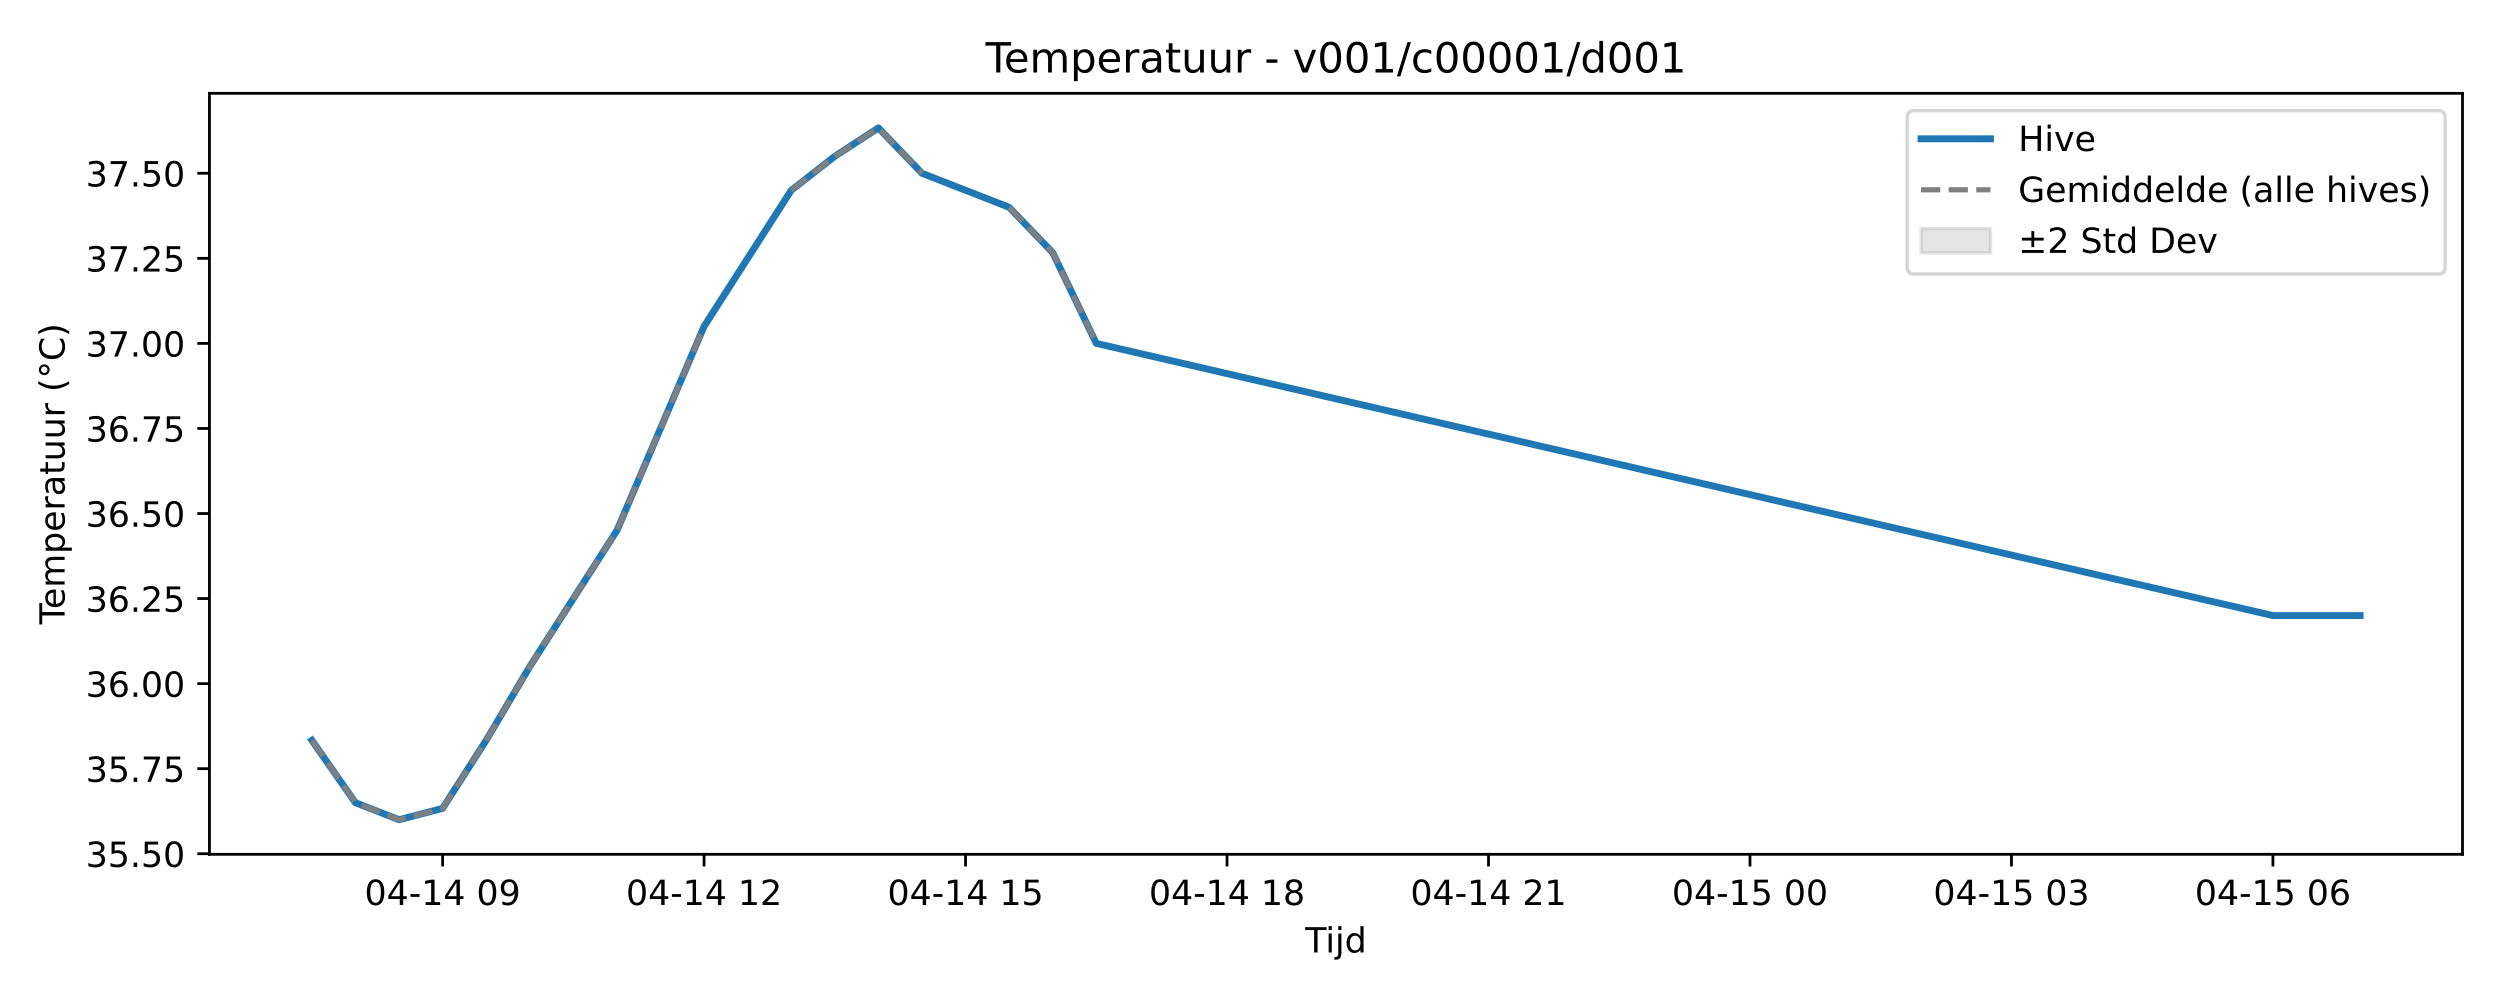
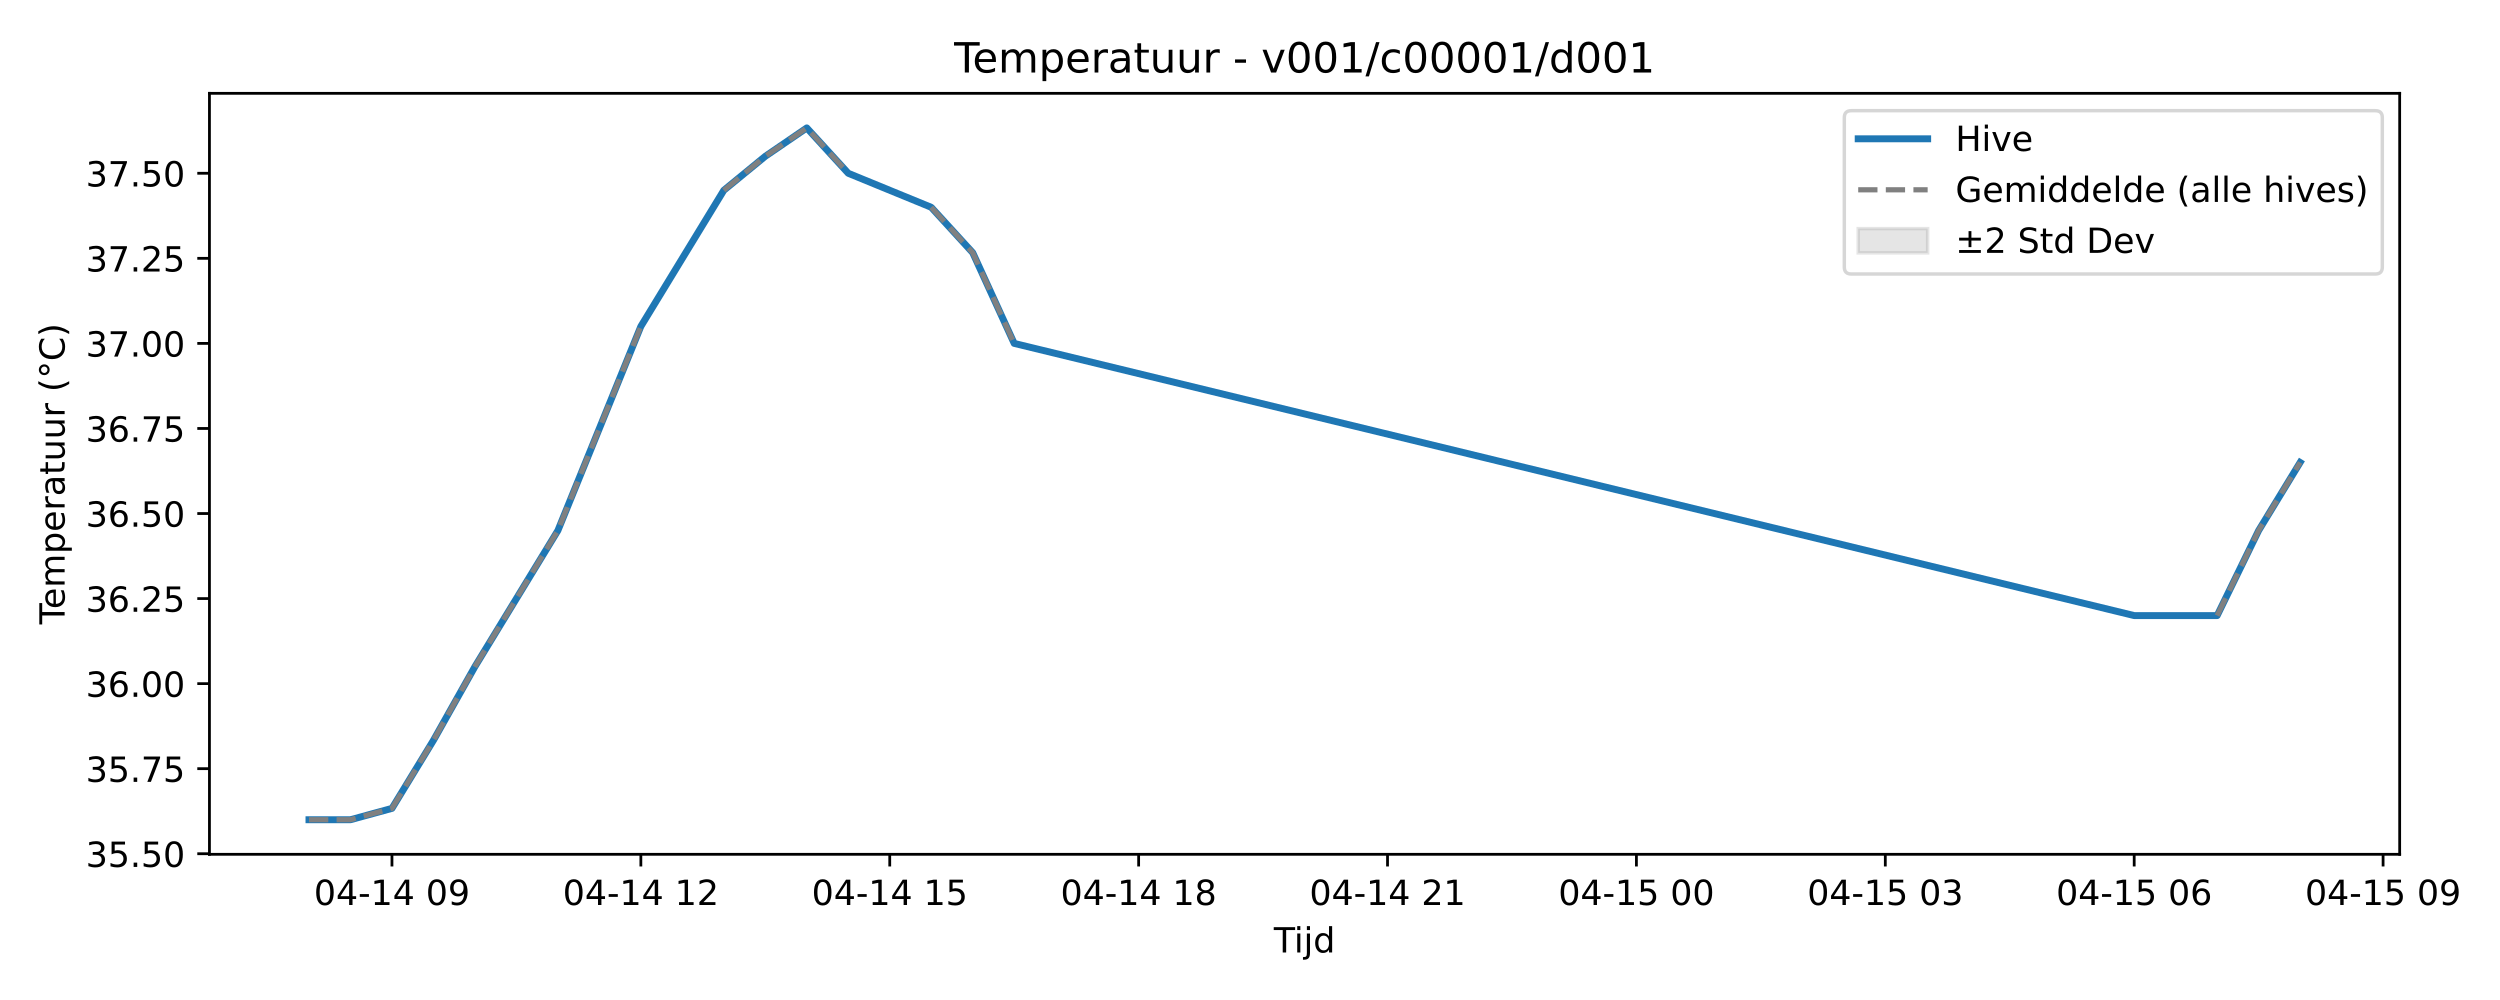
<svg xmlns="http://www.w3.org/2000/svg" xmlns:xlink="http://www.w3.org/1999/xlink" width="720pt" height="288pt" viewBox="0 0 720 288" version="1.1">
  <defs>
    <style type="text/css">*{stroke-linejoin: round; stroke-linecap: butt}</style>
  </defs>
  <g id="figure_1">
    <g id="patch_1">
      <path d="M 0 288  L 720 288  L 720 0  L 0 0  z " style="fill: #ffffff" />
    </g>
    <g id="axes_1">
      <g id="patch_2">
-         <path d="M 60.32 246.04  L 709.2 246.04  L 709.2 26.88  L 60.32 26.88  z " style="fill: #ffffff" />
+         <path d="M 60.32 246.04  L 691.107 246.04  L 691.107 26.88  L 60.32 26.88  z " style="fill: #ffffff" />
      </g>
      <g id="FillBetweenPolyCollection_1" />
      <g id="matplotlib.axis_1">
        <g id="xtick_1">
          <g id="line2d_1">
            <defs>
-               <path id="m8b1c6c044a" d="M 0 0  L 0 3.5  " style="stroke: #000000; stroke-width: 0.8" />
-             </defs>
-             <g>
-               <use xlink:href="#m8b1c6c044a" x="127.467" y="246.04" style="stroke: #000000; stroke-width: 0.8" />
+               <path id="mfc6599a471" d="M 0 0  L 0 3.5  " style="stroke: #000000; stroke-width: 0.8" />
+             </defs>
+             <g>
+               <use xlink:href="#mfc6599a471" x="112.886" y="246.04" style="stroke: #000000; stroke-width: 0.8" />
            </g>
          </g>
          <g id="text_1">
-             <g transform="translate(104.9867 260.6384) scale(0.1 -0.1)">
+             <g transform="translate(90.40514 260.6384) scale(0.1 -0.1)">
              <defs>
                <path id="DejaVuSans-30" d="M 2034 4250  Q 1547 4250 1301 3770  Q 1056 3291 1056 2328  Q 1056 1369 1301 889  Q 1547 409 2034 409  Q 2525 409 2770 889  Q 3016 1369 3016 2328  Q 3016 3291 2770 3770  Q 2525 4250 2034 4250  z M 2034 4750  Q 2819 4750 3233 4129  Q 3647 3509 3647 2328  Q 3647 1150 3233 529  Q 2819 -91 2034 -91  Q 1250 -91 836 529  Q 422 1150 422 2328  Q 422 3509 836 4129  Q 1250 4750 2034 4750  z " transform="scale(0.015625)" />
                <path id="DejaVuSans-34" d="M 2419 4116  L 825 1625  L 2419 1625  L 2419 4116  z M 2253 4666  L 3047 4666  L 3047 1625  L 3713 1625  L 3713 1100  L 3047 1100  L 3047 0  L 2419 0  L 2419 1100  L 313 1100  L 313 1709  L 2253 4666  z " transform="scale(0.015625)" />
                <path id="DejaVuSans-2d" d="M 313 2009  L 1997 2009  L 1997 1497  L 313 1497  L 313 2009  z " transform="scale(0.015625)" />
                <path id="DejaVuSans-31" d="M 794 531  L 1825 531  L 1825 4091  L 703 3866  L 703 4441  L 1819 4666  L 2450 4666  L 2450 531  L 3481 531  L 3481 0  L 794 0  L 794 531  z " transform="scale(0.015625)" />
                <path id="DejaVuSans-20" transform="scale(0.015625)" />
                <path id="DejaVuSans-39" d="M 703 97  L 703 672  Q 941 559 1184 500  Q 1428 441 1663 441  Q 2288 441 2617 861  Q 2947 1281 2994 2138  Q 2813 1869 2534 1725  Q 2256 1581 1919 1581  Q 1219 1581 811 2004  Q 403 2428 403 3163  Q 403 3881 828 4315  Q 1253 4750 1959 4750  Q 2769 4750 3195 4129  Q 3622 3509 3622 2328  Q 3622 1225 3098 567  Q 2575 -91 1691 -91  Q 1453 -91 1209 -44  Q 966 3 703 97  z M 1959 2075  Q 2384 2075 2632 2365  Q 2881 2656 2881 3163  Q 2881 3666 2632 3958  Q 2384 4250 1959 4250  Q 1534 4250 1286 3958  Q 1038 3666 1038 3163  Q 1038 2656 1286 2365  Q 1534 2075 1959 2075  z " transform="scale(0.015625)" />
              </defs>
              <use xlink:href="#DejaVuSans-30" />
              <use xlink:href="#DejaVuSans-34" transform="translate(63.62305 0)" />
              <use xlink:href="#DejaVuSans-2d" transform="translate(127.2461 0)" />
              <use xlink:href="#DejaVuSans-31" transform="translate(163.3301 0)" />
              <use xlink:href="#DejaVuSans-34" transform="translate(226.9531 0)" />
              <use xlink:href="#DejaVuSans-20" transform="translate(290.5762 0)" />
              <use xlink:href="#DejaVuSans-30" transform="translate(322.3633 0)" />
              <use xlink:href="#DejaVuSans-39" transform="translate(385.9863 0)" />
            </g>
          </g>
        </g>
        <g id="xtick_2">
          <g id="line2d_2">
            <g>
-               <use xlink:href="#m8b1c6c044a" x="202.772" y="246.04" style="stroke: #000000; stroke-width: 0.8" />
+               <use xlink:href="#mfc6599a471" x="184.566" y="246.04" style="stroke: #000000; stroke-width: 0.8" />
            </g>
          </g>
          <g id="text_2">
-             <g transform="translate(180.2919 260.6384) scale(0.1 -0.1)">
+             <g transform="translate(162.0855 260.6384) scale(0.1 -0.1)">
              <defs>
                <path id="DejaVuSans-32" d="M 1228 531  L 3431 531  L 3431 0  L 469 0  L 469 531  Q 828 903 1448 1529  Q 2069 2156 2228 2338  Q 2531 2678 2651 2914  Q 2772 3150 2772 3378  Q 2772 3750 2511 3984  Q 2250 4219 1831 4219  Q 1534 4219 1204 4116  Q 875 4013 500 3803  L 500 4441  Q 881 4594 1212 4672  Q 1544 4750 1819 4750  Q 2544 4750 2975 4387  Q 3406 4025 3406 3419  Q 3406 3131 3298 2873  Q 3191 2616 2906 2266  Q 2828 2175 2409 1742  Q 1991 1309 1228 531  z " transform="scale(0.015625)" />
              </defs>
              <use xlink:href="#DejaVuSans-30" />
              <use xlink:href="#DejaVuSans-34" transform="translate(63.62305 0)" />
              <use xlink:href="#DejaVuSans-2d" transform="translate(127.2461 0)" />
              <use xlink:href="#DejaVuSans-31" transform="translate(163.3301 0)" />
              <use xlink:href="#DejaVuSans-34" transform="translate(226.9531 0)" />
              <use xlink:href="#DejaVuSans-20" transform="translate(290.5762 0)" />
              <use xlink:href="#DejaVuSans-31" transform="translate(322.3633 0)" />
              <use xlink:href="#DejaVuSans-32" transform="translate(385.9863 0)" />
            </g>
          </g>
        </g>
        <g id="xtick_3">
          <g id="line2d_3">
            <g>
-               <use xlink:href="#m8b1c6c044a" x="278.078" y="246.04" style="stroke: #000000; stroke-width: 0.8" />
+               <use xlink:href="#mfc6599a471" x="256.246" y="246.04" style="stroke: #000000; stroke-width: 0.8" />
            </g>
          </g>
          <g id="text_3">
-             <g transform="translate(255.5971 260.6384) scale(0.1 -0.1)">
+             <g transform="translate(233.7659 260.6384) scale(0.1 -0.1)">
              <defs>
                <path id="DejaVuSans-35" d="M 691 4666  L 3169 4666  L 3169 4134  L 1269 4134  L 1269 2991  Q 1406 3038 1543 3061  Q 1681 3084 1819 3084  Q 2600 3084 3056 2656  Q 3513 2228 3513 1497  Q 3513 744 3044 326  Q 2575 -91 1722 -91  Q 1428 -91 1123 -41  Q 819 9 494 109  L 494 744  Q 775 591 1075 516  Q 1375 441 1709 441  Q 2250 441 2565 725  Q 2881 1009 2881 1497  Q 2881 1984 2565 2268  Q 2250 2553 1709 2553  Q 1456 2553 1204 2497  Q 953 2441 691 2322  L 691 4666  z " transform="scale(0.015625)" />
              </defs>
              <use xlink:href="#DejaVuSans-30" />
              <use xlink:href="#DejaVuSans-34" transform="translate(63.62305 0)" />
              <use xlink:href="#DejaVuSans-2d" transform="translate(127.2461 0)" />
              <use xlink:href="#DejaVuSans-31" transform="translate(163.3301 0)" />
              <use xlink:href="#DejaVuSans-34" transform="translate(226.9531 0)" />
              <use xlink:href="#DejaVuSans-20" transform="translate(290.5762 0)" />
              <use xlink:href="#DejaVuSans-31" transform="translate(322.3633 0)" />
              <use xlink:href="#DejaVuSans-35" transform="translate(385.9863 0)" />
            </g>
          </g>
        </g>
        <g id="xtick_4">
          <g id="line2d_4">
            <g>
-               <use xlink:href="#m8b1c6c044a" x="353.383" y="246.04" style="stroke: #000000; stroke-width: 0.8" />
+               <use xlink:href="#mfc6599a471" x="327.927" y="246.04" style="stroke: #000000; stroke-width: 0.8" />
            </g>
          </g>
          <g id="text_4">
-             <g transform="translate(330.9024 260.6384) scale(0.1 -0.1)">
+             <g transform="translate(305.4463 260.6384) scale(0.1 -0.1)">
              <defs>
                <path id="DejaVuSans-38" d="M 2034 2216  Q 1584 2216 1326 1975  Q 1069 1734 1069 1313  Q 1069 891 1326 650  Q 1584 409 2034 409  Q 2484 409 2743 651  Q 3003 894 3003 1313  Q 3003 1734 2745 1975  Q 2488 2216 2034 2216  z M 1403 2484  Q 997 2584 770 2862  Q 544 3141 544 3541  Q 544 4100 942 4425  Q 1341 4750 2034 4750  Q 2731 4750 3128 4425  Q 3525 4100 3525 3541  Q 3525 3141 3298 2862  Q 3072 2584 2669 2484  Q 3125 2378 3379 2068  Q 3634 1759 3634 1313  Q 3634 634 3220 271  Q 2806 -91 2034 -91  Q 1263 -91 848 271  Q 434 634 434 1313  Q 434 1759 690 2068  Q 947 2378 1403 2484  z M 1172 3481  Q 1172 3119 1398 2916  Q 1625 2713 2034 2713  Q 2441 2713 2670 2916  Q 2900 3119 2900 3481  Q 2900 3844 2670 4047  Q 2441 4250 2034 4250  Q 1625 4250 1398 4047  Q 1172 3844 1172 3481  z " transform="scale(0.015625)" />
              </defs>
              <use xlink:href="#DejaVuSans-30" />
              <use xlink:href="#DejaVuSans-34" transform="translate(63.62305 0)" />
              <use xlink:href="#DejaVuSans-2d" transform="translate(127.2461 0)" />
              <use xlink:href="#DejaVuSans-31" transform="translate(163.3301 0)" />
              <use xlink:href="#DejaVuSans-34" transform="translate(226.9531 0)" />
              <use xlink:href="#DejaVuSans-20" transform="translate(290.5762 0)" />
              <use xlink:href="#DejaVuSans-31" transform="translate(322.3633 0)" />
              <use xlink:href="#DejaVuSans-38" transform="translate(385.9863 0)" />
            </g>
          </g>
        </g>
        <g id="xtick_5">
          <g id="line2d_5">
            <g>
-               <use xlink:href="#m8b1c6c044a" x="428.688" y="246.04" style="stroke: #000000; stroke-width: 0.8" />
+               <use xlink:href="#mfc6599a471" x="399.607" y="246.04" style="stroke: #000000; stroke-width: 0.8" />
            </g>
          </g>
          <g id="text_5">
-             <g transform="translate(406.2076 260.6384) scale(0.1 -0.1)">
+             <g transform="translate(377.1266 260.6384) scale(0.1 -0.1)">
              <use xlink:href="#DejaVuSans-30" />
              <use xlink:href="#DejaVuSans-34" transform="translate(63.62305 0)" />
              <use xlink:href="#DejaVuSans-2d" transform="translate(127.2461 0)" />
              <use xlink:href="#DejaVuSans-31" transform="translate(163.3301 0)" />
              <use xlink:href="#DejaVuSans-34" transform="translate(226.9531 0)" />
              <use xlink:href="#DejaVuSans-20" transform="translate(290.5762 0)" />
              <use xlink:href="#DejaVuSans-32" transform="translate(322.3633 0)" />
              <use xlink:href="#DejaVuSans-31" transform="translate(385.9863 0)" />
            </g>
          </g>
        </g>
        <g id="xtick_6">
          <g id="line2d_6">
            <g>
-               <use xlink:href="#m8b1c6c044a" x="503.993" y="246.04" style="stroke: #000000; stroke-width: 0.8" />
+               <use xlink:href="#mfc6599a471" x="471.287" y="246.04" style="stroke: #000000; stroke-width: 0.8" />
            </g>
          </g>
          <g id="text_6">
-             <g transform="translate(481.5128 260.6384) scale(0.1 -0.1)">
+             <g transform="translate(448.807 260.6384) scale(0.1 -0.1)">
              <use xlink:href="#DejaVuSans-30" />
              <use xlink:href="#DejaVuSans-34" transform="translate(63.62305 0)" />
              <use xlink:href="#DejaVuSans-2d" transform="translate(127.2461 0)" />
              <use xlink:href="#DejaVuSans-31" transform="translate(163.3301 0)" />
              <use xlink:href="#DejaVuSans-35" transform="translate(226.9531 0)" />
              <use xlink:href="#DejaVuSans-20" transform="translate(290.5762 0)" />
              <use xlink:href="#DejaVuSans-30" transform="translate(322.3633 0)" />
              <use xlink:href="#DejaVuSans-30" transform="translate(385.9863 0)" />
            </g>
          </g>
        </g>
        <g id="xtick_7">
          <g id="line2d_7">
            <g>
-               <use xlink:href="#m8b1c6c044a" x="579.298" y="246.04" style="stroke: #000000; stroke-width: 0.8" />
+               <use xlink:href="#mfc6599a471" x="542.968" y="246.04" style="stroke: #000000; stroke-width: 0.8" />
            </g>
          </g>
          <g id="text_7">
-             <g transform="translate(556.818 260.6384) scale(0.1 -0.1)">
+             <g transform="translate(520.4874 260.6384) scale(0.1 -0.1)">
              <defs>
                <path id="DejaVuSans-33" d="M 2597 2516  Q 3050 2419 3304 2112  Q 3559 1806 3559 1356  Q 3559 666 3084 287  Q 2609 -91 1734 -91  Q 1441 -91 1130 -33  Q 819 25 488 141  L 488 750  Q 750 597 1062 519  Q 1375 441 1716 441  Q 2309 441 2620 675  Q 2931 909 2931 1356  Q 2931 1769 2642 2001  Q 2353 2234 1838 2234  L 1294 2234  L 1294 2753  L 1863 2753  Q 2328 2753 2575 2939  Q 2822 3125 2822 3475  Q 2822 3834 2567 4026  Q 2313 4219 1838 4219  Q 1578 4219 1281 4162  Q 984 4106 628 3988  L 628 4550  Q 988 4650 1302 4700  Q 1616 4750 1894 4750  Q 2613 4750 3031 4423  Q 3450 4097 3450 3541  Q 3450 3153 3228 2886  Q 3006 2619 2597 2516  z " transform="scale(0.015625)" />
              </defs>
              <use xlink:href="#DejaVuSans-30" />
              <use xlink:href="#DejaVuSans-34" transform="translate(63.62305 0)" />
              <use xlink:href="#DejaVuSans-2d" transform="translate(127.2461 0)" />
              <use xlink:href="#DejaVuSans-31" transform="translate(163.3301 0)" />
              <use xlink:href="#DejaVuSans-35" transform="translate(226.9531 0)" />
              <use xlink:href="#DejaVuSans-20" transform="translate(290.5762 0)" />
              <use xlink:href="#DejaVuSans-30" transform="translate(322.3633 0)" />
              <use xlink:href="#DejaVuSans-33" transform="translate(385.9863 0)" />
            </g>
          </g>
        </g>
        <g id="xtick_8">
          <g id="line2d_8">
            <g>
-               <use xlink:href="#m8b1c6c044a" x="654.604" y="246.04" style="stroke: #000000; stroke-width: 0.8" />
+               <use xlink:href="#mfc6599a471" x="614.648" y="246.04" style="stroke: #000000; stroke-width: 0.8" />
            </g>
          </g>
          <g id="text_8">
-             <g transform="translate(632.1232 260.6384) scale(0.1 -0.1)">
+             <g transform="translate(592.1677 260.6384) scale(0.1 -0.1)">
              <defs>
                <path id="DejaVuSans-36" d="M 2113 2584  Q 1688 2584 1439 2293  Q 1191 2003 1191 1497  Q 1191 994 1439 701  Q 1688 409 2113 409  Q 2538 409 2786 701  Q 3034 994 3034 1497  Q 3034 2003 2786 2293  Q 2538 2584 2113 2584  z M 3366 4563  L 3366 3988  Q 3128 4100 2886 4159  Q 2644 4219 2406 4219  Q 1781 4219 1451 3797  Q 1122 3375 1075 2522  Q 1259 2794 1537 2939  Q 1816 3084 2150 3084  Q 2853 3084 3261 2657  Q 3669 2231 3669 1497  Q 3669 778 3244 343  Q 2819 -91 2113 -91  Q 1303 -91 875 529  Q 447 1150 447 2328  Q 447 3434 972 4092  Q 1497 4750 2381 4750  Q 2619 4750 2861 4703  Q 3103 4656 3366 4563  z " transform="scale(0.015625)" />
              </defs>
              <use xlink:href="#DejaVuSans-30" />
              <use xlink:href="#DejaVuSans-34" transform="translate(63.62305 0)" />
              <use xlink:href="#DejaVuSans-2d" transform="translate(127.2461 0)" />
              <use xlink:href="#DejaVuSans-31" transform="translate(163.3301 0)" />
              <use xlink:href="#DejaVuSans-35" transform="translate(226.9531 0)" />
              <use xlink:href="#DejaVuSans-20" transform="translate(290.5762 0)" />
              <use xlink:href="#DejaVuSans-30" transform="translate(322.3633 0)" />
              <use xlink:href="#DejaVuSans-36" transform="translate(385.9863 0)" />
            </g>
          </g>
        </g>
-         <g id="text_9">
-           <g transform="translate(375.91 274.3166) scale(0.1 -0.1)">
+         <g id="xtick_9">
+           <g id="line2d_9">
+             <g>
+               <use xlink:href="#mfc6599a471" x="686.329" y="246.04" style="stroke: #000000; stroke-width: 0.8" />
+             </g>
+           </g>
+           <g id="text_9">
+             <g transform="translate(663.8481 260.6384) scale(0.1 -0.1)">
+               <use xlink:href="#DejaVuSans-30" />
+               <use xlink:href="#DejaVuSans-34" transform="translate(63.62305 0)" />
+               <use xlink:href="#DejaVuSans-2d" transform="translate(127.2461 0)" />
+               <use xlink:href="#DejaVuSans-31" transform="translate(163.3301 0)" />
+               <use xlink:href="#DejaVuSans-35" transform="translate(226.9531 0)" />
+               <use xlink:href="#DejaVuSans-20" transform="translate(290.5762 0)" />
+               <use xlink:href="#DejaVuSans-30" transform="translate(322.3633 0)" />
+               <use xlink:href="#DejaVuSans-39" transform="translate(385.9863 0)" />
+             </g>
+           </g>
+         </g>
+         <g id="text_10">
+           <g transform="translate(366.8636 274.3166) scale(0.1 -0.1)">
            <defs>
              <path id="DejaVuSans-54" d="M -19 4666  L 3928 4666  L 3928 4134  L 2272 4134  L 2272 0  L 1638 0  L 1638 4134  L -19 4134  L -19 4666  z " transform="scale(0.015625)" />
              <path id="DejaVuSans-69" d="M 603 3500  L 1178 3500  L 1178 0  L 603 0  L 603 3500  z M 603 4863  L 1178 4863  L 1178 4134  L 603 4134  L 603 4863  z " transform="scale(0.015625)" />
              <path id="DejaVuSans-6a" d="M 603 3500  L 1178 3500  L 1178 -63  Q 1178 -731 923 -1031  Q 669 -1331 103 -1331  L -116 -1331  L -116 -844  L 38 -844  Q 366 -844 484 -692  Q 603 -541 603 -63  L 603 3500  z M 603 4863  L 1178 4863  L 1178 4134  L 603 4134  L 603 4863  z " transform="scale(0.015625)" />
              <path id="DejaVuSans-64" d="M 2906 2969  L 2906 4863  L 3481 4863  L 3481 0  L 2906 0  L 2906 525  Q 2725 213 2448 61  Q 2172 -91 1784 -91  Q 1150 -91 751 415  Q 353 922 353 1747  Q 353 2572 751 3078  Q 1150 3584 1784 3584  Q 2172 3584 2448 3432  Q 2725 3281 2906 2969  z M 947 1747  Q 947 1113 1208 752  Q 1469 391 1925 391  Q 2381 391 2643 752  Q 2906 1113 2906 1747  Q 2906 2381 2643 2742  Q 2381 3103 1925 3103  Q 1469 3103 1208 2742  Q 947 2381 947 1747  z " transform="scale(0.015625)" />
            </defs>
            <use xlink:href="#DejaVuSans-54" />
            <use xlink:href="#DejaVuSans-69" transform="translate(57.95898 0)" />
            <use xlink:href="#DejaVuSans-6a" transform="translate(85.74219 0)" />
            <use xlink:href="#DejaVuSans-64" transform="translate(113.5254 0)" />
          </g>
        </g>
      </g>
      <g id="matplotlib.axis_2">
        <g id="ytick_1">
-           <g id="line2d_9">
-             <defs>
-               <path id="m4f0679b922" d="M 0 0  L -3.5 0  " style="stroke: #000000; stroke-width: 0.8" />
-             </defs>
-             <g>
-               <use xlink:href="#m4f0679b922" x="60.32" y="245.877" style="stroke: #000000; stroke-width: 0.8" />
-             </g>
-           </g>
-           <g id="text_10">
+           <g id="line2d_10">
+             <defs>
+               <path id="m0f7b3b93df" d="M 0 0  L -3.5 0  " style="stroke: #000000; stroke-width: 0.8" />
+             </defs>
+             <g>
+               <use xlink:href="#m0f7b3b93df" x="60.32" y="245.877" style="stroke: #000000; stroke-width: 0.8" />
+             </g>
+           </g>
+           <g id="text_11">
            <g transform="translate(24.69187 249.6759) scale(0.1 -0.1)">
              <defs>
                <path id="DejaVuSans-2e" d="M 684 794  L 1344 794  L 1344 0  L 684 0  L 684 794  z " transform="scale(0.015625)" />
              </defs>
              <use xlink:href="#DejaVuSans-33" />
              <use xlink:href="#DejaVuSans-35" transform="translate(63.62305 0)" />
              <use xlink:href="#DejaVuSans-2e" transform="translate(127.2461 0)" />
              <use xlink:href="#DejaVuSans-35" transform="translate(159.0332 0)" />
              <use xlink:href="#DejaVuSans-30" transform="translate(222.6562 0)" />
            </g>
          </g>
        </g>
        <g id="ytick_2">
-           <g id="line2d_10">
-             <g>
-               <use xlink:href="#m4f0679b922" x="60.32" y="221.38" style="stroke: #000000; stroke-width: 0.8" />
-             </g>
-           </g>
-           <g id="text_11">
+           <g id="line2d_11">
+             <g>
+               <use xlink:href="#m0f7b3b93df" x="60.32" y="221.38" style="stroke: #000000; stroke-width: 0.8" />
+             </g>
+           </g>
+           <g id="text_12">
            <g transform="translate(24.69187 225.1796) scale(0.1 -0.1)">
              <defs>
                <path id="DejaVuSans-37" d="M 525 4666  L 3525 4666  L 3525 4397  L 1831 0  L 1172 0  L 2766 4134  L 525 4134  L 525 4666  z " transform="scale(0.015625)" />
              </defs>
              <use xlink:href="#DejaVuSans-33" />
              <use xlink:href="#DejaVuSans-35" transform="translate(63.62305 0)" />
              <use xlink:href="#DejaVuSans-2e" transform="translate(127.2461 0)" />
              <use xlink:href="#DejaVuSans-37" transform="translate(159.0332 0)" />
              <use xlink:href="#DejaVuSans-35" transform="translate(222.6562 0)" />
            </g>
          </g>
        </g>
        <g id="ytick_3">
-           <g id="line2d_11">
-             <g>
-               <use xlink:href="#m4f0679b922" x="60.32" y="196.884" style="stroke: #000000; stroke-width: 0.8" />
-             </g>
-           </g>
-           <g id="text_12">
+           <g id="line2d_12">
+             <g>
+               <use xlink:href="#m0f7b3b93df" x="60.32" y="196.884" style="stroke: #000000; stroke-width: 0.8" />
+             </g>
+           </g>
+           <g id="text_13">
            <g transform="translate(24.69187 200.6834) scale(0.1 -0.1)">
              <use xlink:href="#DejaVuSans-33" />
              <use xlink:href="#DejaVuSans-36" transform="translate(63.62305 0)" />
              <use xlink:href="#DejaVuSans-2e" transform="translate(127.2461 0)" />
              <use xlink:href="#DejaVuSans-30" transform="translate(159.0332 0)" />
              <use xlink:href="#DejaVuSans-30" transform="translate(222.6562 0)" />
            </g>
          </g>
        </g>
        <g id="ytick_4">
-           <g id="line2d_12">
-             <g>
-               <use xlink:href="#m4f0679b922" x="60.32" y="172.388" style="stroke: #000000; stroke-width: 0.8" />
-             </g>
-           </g>
-           <g id="text_13">
+           <g id="line2d_13">
+             <g>
+               <use xlink:href="#m0f7b3b93df" x="60.32" y="172.388" style="stroke: #000000; stroke-width: 0.8" />
+             </g>
+           </g>
+           <g id="text_14">
            <g transform="translate(24.69187 176.1871) scale(0.1 -0.1)">
              <use xlink:href="#DejaVuSans-33" />
              <use xlink:href="#DejaVuSans-36" transform="translate(63.62305 0)" />
              <use xlink:href="#DejaVuSans-2e" transform="translate(127.2461 0)" />
              <use xlink:href="#DejaVuSans-32" transform="translate(159.0332 0)" />
              <use xlink:href="#DejaVuSans-35" transform="translate(222.6562 0)" />
            </g>
          </g>
        </g>
        <g id="ytick_5">
-           <g id="line2d_13">
-             <g>
-               <use xlink:href="#m4f0679b922" x="60.32" y="147.892" style="stroke: #000000; stroke-width: 0.8" />
-             </g>
-           </g>
-           <g id="text_14">
+           <g id="line2d_14">
+             <g>
+               <use xlink:href="#m0f7b3b93df" x="60.32" y="147.892" style="stroke: #000000; stroke-width: 0.8" />
+             </g>
+           </g>
+           <g id="text_15">
            <g transform="translate(24.69187 151.6908) scale(0.1 -0.1)">
              <use xlink:href="#DejaVuSans-33" />
              <use xlink:href="#DejaVuSans-36" transform="translate(63.62305 0)" />
              <use xlink:href="#DejaVuSans-2e" transform="translate(127.2461 0)" />
              <use xlink:href="#DejaVuSans-35" transform="translate(159.0332 0)" />
              <use xlink:href="#DejaVuSans-30" transform="translate(222.6562 0)" />
            </g>
          </g>
        </g>
        <g id="ytick_6">
-           <g id="line2d_14">
-             <g>
-               <use xlink:href="#m4f0679b922" x="60.32" y="123.395" style="stroke: #000000; stroke-width: 0.8" />
-             </g>
-           </g>
-           <g id="text_15">
+           <g id="line2d_15">
+             <g>
+               <use xlink:href="#m0f7b3b93df" x="60.32" y="123.395" style="stroke: #000000; stroke-width: 0.8" />
+             </g>
+           </g>
+           <g id="text_16">
            <g transform="translate(24.69187 127.1945) scale(0.1 -0.1)">
              <use xlink:href="#DejaVuSans-33" />
              <use xlink:href="#DejaVuSans-36" transform="translate(63.62305 0)" />
              <use xlink:href="#DejaVuSans-2e" transform="translate(127.2461 0)" />
              <use xlink:href="#DejaVuSans-37" transform="translate(159.0332 0)" />
              <use xlink:href="#DejaVuSans-35" transform="translate(222.6562 0)" />
            </g>
          </g>
        </g>
        <g id="ytick_7">
-           <g id="line2d_15">
-             <g>
-               <use xlink:href="#m4f0679b922" x="60.32" y="98.899" style="stroke: #000000; stroke-width: 0.8" />
-             </g>
-           </g>
-           <g id="text_16">
+           <g id="line2d_16">
+             <g>
+               <use xlink:href="#m0f7b3b93df" x="60.32" y="98.899" style="stroke: #000000; stroke-width: 0.8" />
+             </g>
+           </g>
+           <g id="text_17">
            <g transform="translate(24.69187 102.6983) scale(0.1 -0.1)">
              <use xlink:href="#DejaVuSans-33" />
              <use xlink:href="#DejaVuSans-37" transform="translate(63.62305 0)" />
              <use xlink:href="#DejaVuSans-2e" transform="translate(127.2461 0)" />
              <use xlink:href="#DejaVuSans-30" transform="translate(159.0332 0)" />
              <use xlink:href="#DejaVuSans-30" transform="translate(222.6562 0)" />
            </g>
          </g>
        </g>
        <g id="ytick_8">
-           <g id="line2d_16">
-             <g>
-               <use xlink:href="#m4f0679b922" x="60.32" y="74.403" style="stroke: #000000; stroke-width: 0.8" />
-             </g>
-           </g>
-           <g id="text_17">
+           <g id="line2d_17">
+             <g>
+               <use xlink:href="#m0f7b3b93df" x="60.32" y="74.403" style="stroke: #000000; stroke-width: 0.8" />
+             </g>
+           </g>
+           <g id="text_18">
            <g transform="translate(24.69187 78.20199) scale(0.1 -0.1)">
              <use xlink:href="#DejaVuSans-33" />
              <use xlink:href="#DejaVuSans-37" transform="translate(63.62305 0)" />
              <use xlink:href="#DejaVuSans-2e" transform="translate(127.2461 0)" />
              <use xlink:href="#DejaVuSans-32" transform="translate(159.0332 0)" />
              <use xlink:href="#DejaVuSans-35" transform="translate(222.6562 0)" />
            </g>
          </g>
        </g>
        <g id="ytick_9">
-           <g id="line2d_17">
-             <g>
-               <use xlink:href="#m4f0679b922" x="60.32" y="49.906" style="stroke: #000000; stroke-width: 0.8" />
-             </g>
-           </g>
-           <g id="text_18">
+           <g id="line2d_18">
+             <g>
+               <use xlink:href="#m0f7b3b93df" x="60.32" y="49.906" style="stroke: #000000; stroke-width: 0.8" />
+             </g>
+           </g>
+           <g id="text_19">
            <g transform="translate(24.69187 53.70572) scale(0.1 -0.1)">
              <use xlink:href="#DejaVuSans-33" />
              <use xlink:href="#DejaVuSans-37" transform="translate(63.62305 0)" />
              <use xlink:href="#DejaVuSans-2e" transform="translate(127.2461 0)" />
              <use xlink:href="#DejaVuSans-35" transform="translate(159.0332 0)" />
              <use xlink:href="#DejaVuSans-30" transform="translate(222.6562 0)" />
            </g>
          </g>
        </g>
-         <g id="text_19">
+         <g id="text_20">
          <g transform="translate(18.61219 179.8162) rotate(-90) scale(0.1 -0.1)">
            <defs>
              <path id="DejaVuSans-65" d="M 3597 1894  L 3597 1613  L 953 1613  Q 991 1019 1311 708  Q 1631 397 2203 397  Q 2534 397 2845 478  Q 3156 559 3463 722  L 3463 178  Q 3153 47 2828 -22  Q 2503 -91 2169 -91  Q 1331 -91 842 396  Q 353 884 353 1716  Q 353 2575 817 3079  Q 1281 3584 2069 3584  Q 2775 3584 3186 3129  Q 3597 2675 3597 1894  z M 3022 2063  Q 3016 2534 2758 2815  Q 2500 3097 2075 3097  Q 1594 3097 1305 2825  Q 1016 2553 972 2059  L 3022 2063  z " transform="scale(0.015625)" />
              <path id="DejaVuSans-6d" d="M 3328 2828  Q 3544 3216 3844 3400  Q 4144 3584 4550 3584  Q 5097 3584 5394 3201  Q 5691 2819 5691 2113  L 5691 0  L 5113 0  L 5113 2094  Q 5113 2597 4934 2840  Q 4756 3084 4391 3084  Q 3944 3084 3684 2787  Q 3425 2491 3425 1978  L 3425 0  L 2847 0  L 2847 2094  Q 2847 2600 2669 2842  Q 2491 3084 2119 3084  Q 1678 3084 1418 2786  Q 1159 2488 1159 1978  L 1159 0  L 581 0  L 581 3500  L 1159 3500  L 1159 2956  Q 1356 3278 1631 3431  Q 1906 3584 2284 3584  Q 2666 3584 2933 3390  Q 3200 3197 3328 2828  z " transform="scale(0.015625)" />
              <path id="DejaVuSans-70" d="M 1159 525  L 1159 -1331  L 581 -1331  L 581 3500  L 1159 3500  L 1159 2969  Q 1341 3281 1617 3432  Q 1894 3584 2278 3584  Q 2916 3584 3314 3078  Q 3713 2572 3713 1747  Q 3713 922 3314 415  Q 2916 -91 2278 -91  Q 1894 -91 1617 61  Q 1341 213 1159 525  z M 3116 1747  Q 3116 2381 2855 2742  Q 2594 3103 2138 3103  Q 1681 3103 1420 2742  Q 1159 2381 1159 1747  Q 1159 1113 1420 752  Q 1681 391 2138 391  Q 2594 391 2855 752  Q 3116 1113 3116 1747  z " transform="scale(0.015625)" />
              <path id="DejaVuSans-72" d="M 2631 2963  Q 2534 3019 2420 3045  Q 2306 3072 2169 3072  Q 1681 3072 1420 2755  Q 1159 2438 1159 1844  L 1159 0  L 581 0  L 581 3500  L 1159 3500  L 1159 2956  Q 1341 3275 1631 3429  Q 1922 3584 2338 3584  Q 2397 3584 2469 3576  Q 2541 3569 2628 3553  L 2631 2963  z " transform="scale(0.015625)" />
              <path id="DejaVuSans-61" d="M 2194 1759  Q 1497 1759 1228 1600  Q 959 1441 959 1056  Q 959 750 1161 570  Q 1363 391 1709 391  Q 2188 391 2477 730  Q 2766 1069 2766 1631  L 2766 1759  L 2194 1759  z M 3341 1997  L 3341 0  L 2766 0  L 2766 531  Q 2569 213 2275 61  Q 1981 -91 1556 -91  Q 1019 -91 701 211  Q 384 513 384 1019  Q 384 1609 779 1909  Q 1175 2209 1959 2209  L 2766 2209  L 2766 2266  Q 2766 2663 2505 2880  Q 2244 3097 1772 3097  Q 1472 3097 1187 3025  Q 903 2953 641 2809  L 641 3341  Q 956 3463 1253 3523  Q 1550 3584 1831 3584  Q 2591 3584 2966 3190  Q 3341 2797 3341 1997  z " transform="scale(0.015625)" />
              <path id="DejaVuSans-74" d="M 1172 4494  L 1172 3500  L 2356 3500  L 2356 3053  L 1172 3053  L 1172 1153  Q 1172 725 1289 603  Q 1406 481 1766 481  L 2356 481  L 2356 0  L 1766 0  Q 1100 0 847 248  Q 594 497 594 1153  L 594 3053  L 172 3053  L 172 3500  L 594 3500  L 594 4494  L 1172 4494  z " transform="scale(0.015625)" />
              <path id="DejaVuSans-75" d="M 544 1381  L 544 3500  L 1119 3500  L 1119 1403  Q 1119 906 1312 657  Q 1506 409 1894 409  Q 2359 409 2629 706  Q 2900 1003 2900 1516  L 2900 3500  L 3475 3500  L 3475 0  L 2900 0  L 2900 538  Q 2691 219 2414 64  Q 2138 -91 1772 -91  Q 1169 -91 856 284  Q 544 659 544 1381  z M 1991 3584  L 1991 3584  z " transform="scale(0.015625)" />
              <path id="DejaVuSans-28" d="M 1984 4856  Q 1566 4138 1362 3434  Q 1159 2731 1159 2009  Q 1159 1288 1364 580  Q 1569 -128 1984 -844  L 1484 -844  Q 1016 -109 783 600  Q 550 1309 550 2009  Q 550 2706 781 3412  Q 1013 4119 1484 4856  L 1984 4856  z " transform="scale(0.015625)" />
              <path id="DejaVuSans-b0" d="M 1600 4347  Q 1350 4347 1178 4173  Q 1006 4000 1006 3750  Q 1006 3503 1178 3333  Q 1350 3163 1600 3163  Q 1850 3163 2022 3333  Q 2194 3503 2194 3750  Q 2194 3997 2020 4172  Q 1847 4347 1600 4347  z M 1600 4750  Q 1800 4750 1984 4673  Q 2169 4597 2303 4453  Q 2447 4313 2519 4134  Q 2591 3956 2591 3750  Q 2591 3338 2302 3052  Q 2013 2766 1594 2766  Q 1172 2766 890 3047  Q 609 3328 609 3750  Q 609 4169 896 4459  Q 1184 4750 1600 4750  z " transform="scale(0.015625)" />
              <path id="DejaVuSans-43" d="M 4122 4306  L 4122 3641  Q 3803 3938 3442 4084  Q 3081 4231 2675 4231  Q 1875 4231 1450 3742  Q 1025 3253 1025 2328  Q 1025 1406 1450 917  Q 1875 428 2675 428  Q 3081 428 3442 575  Q 3803 722 4122 1019  L 4122 359  Q 3791 134 3420 21  Q 3050 -91 2638 -91  Q 1578 -91 968 557  Q 359 1206 359 2328  Q 359 3453 968 4101  Q 1578 4750 2638 4750  Q 3056 4750 3426 4639  Q 3797 4528 4122 4306  z " transform="scale(0.015625)" />
              <path id="DejaVuSans-29" d="M 513 4856  L 1013 4856  Q 1481 4119 1714 3412  Q 1947 2706 1947 2009  Q 1947 1309 1714 600  Q 1481 -109 1013 -844  L 513 -844  Q 928 -128 1133 580  Q 1338 1288 1338 2009  Q 1338 2731 1133 3434  Q 928 4138 513 4856  z " transform="scale(0.015625)" />
            </defs>
            <use xlink:href="#DejaVuSans-54" />
            <use xlink:href="#DejaVuSans-65" transform="translate(44.08398 0)" />
            <use xlink:href="#DejaVuSans-6d" transform="translate(105.6074 0)" />
            <use xlink:href="#DejaVuSans-70" transform="translate(203.0195 0)" />
            <use xlink:href="#DejaVuSans-65" transform="translate(266.4961 0)" />
            <use xlink:href="#DejaVuSans-72" transform="translate(328.0195 0)" />
            <use xlink:href="#DejaVuSans-61" transform="translate(369.1328 0)" />
            <use xlink:href="#DejaVuSans-74" transform="translate(430.4121 0)" />
            <use xlink:href="#DejaVuSans-75" transform="translate(469.6211 0)" />
            <use xlink:href="#DejaVuSans-75" transform="translate(533 0)" />
            <use xlink:href="#DejaVuSans-72" transform="translate(596.3789 0)" />
            <use xlink:href="#DejaVuSans-20" transform="translate(637.4922 0)" />
            <use xlink:href="#DejaVuSans-28" transform="translate(669.2793 0)" />
            <use xlink:href="#DejaVuSans-b0" transform="translate(708.293 0)" />
            <use xlink:href="#DejaVuSans-43" transform="translate(758.293 0)" />
            <use xlink:href="#DejaVuSans-29" transform="translate(828.1172 0)" />
          </g>
        </g>
      </g>
-       <g id="line2d_18">
-         <path d="M 89.815 213.215  L 102.365 231.179  L 114.916 236.078  L 127.467 232.812  L 140.018 213.215  L 152.569 191.985  L 165.12 172.388  L 177.671 152.791  L 190.222 123.395  L 202.772 94  L 227.874 54.806  L 240.425 45.007  L 252.976 36.842  L 265.527 49.906  L 290.628 59.705  L 303.179 72.77  L 315.73 98.899  L 654.604 177.287  L 679.705 177.287  " clip-path="url(#p0fc76bd97f)" style="fill: none; stroke: #1f77b4; stroke-width: 2; stroke-linecap: square" />
-       </g>
      <g id="line2d_19">
-         <path d="M 89.815 213.215  L 102.365 231.179  L 114.916 236.078  L 127.467 232.812  L 140.018 213.215  L 152.569 191.985  L 165.12 172.388  L 177.671 152.791  L 190.222 123.395  L 202.772 94  M 227.874 54.806  L 240.425 45.007  L 252.976 36.842  L 265.527 49.906  M 290.628 59.705  L 303.179 72.77  L 315.73 98.899  M 654.604 177.287  M 679.705 177.287  " clip-path="url(#p0fc76bd97f)" style="fill: none; stroke-dasharray: 5.55,2.4; stroke-dashoffset: 0; stroke: #808080; stroke-width: 1.5" />
+         <path d="M 88.992 236.078  L 100.939 236.078  L 112.886 232.812  L 124.832 213.215  L 136.779 191.985  L 148.726 172.388  L 160.673 152.791  L 172.619 123.395  L 184.566 94  L 208.459 54.806  L 220.406 45.007  L 232.353 36.842  L 244.3 49.906  L 268.193 59.705  L 280.14 72.77  L 292.087 98.899  L 614.648 177.287  L 638.542 177.287  L 650.488 152.791  L 662.435 133.194  " clip-path="url(#p68f66cb744)" style="fill: none; stroke: #1f77b4; stroke-width: 2; stroke-linecap: square" />
+       </g>
+       <g id="line2d_20">
+         <path d="M 88.992 236.078  L 100.939 236.078  L 112.886 232.812  L 124.832 213.215  L 136.779 191.985  L 148.726 172.388  L 160.673 152.791  L 172.619 123.395  L 184.566 94  M 208.459 54.806  L 220.406 45.007  L 232.353 36.842  L 244.3 49.906  M 268.193 59.705  L 280.14 72.77  L 292.087 98.899  M 614.648 177.287  M 638.542 177.287  L 650.488 152.791  L 662.435 133.194  " clip-path="url(#p68f66cb744)" style="fill: none; stroke-dasharray: 5.55,2.4; stroke-dashoffset: 0; stroke: #808080; stroke-width: 1.5" />
      </g>
      <g id="patch_3">
        <path d="M 60.32 246.04  L 60.32 26.88  " style="fill: none; stroke: #000000; stroke-width: 0.8; stroke-linejoin: miter; stroke-linecap: square" />
      </g>
      <g id="patch_4">
-         <path d="M 709.2 246.04  L 709.2 26.88  " style="fill: none; stroke: #000000; stroke-width: 0.8; stroke-linejoin: miter; stroke-linecap: square" />
+         <path d="M 691.107 246.04  L 691.107 26.88  " style="fill: none; stroke: #000000; stroke-width: 0.8; stroke-linejoin: miter; stroke-linecap: square" />
      </g>
      <g id="patch_5">
-         <path d="M 60.32 246.04  L 709.2 246.04  " style="fill: none; stroke: #000000; stroke-width: 0.8; stroke-linejoin: miter; stroke-linecap: square" />
+         <path d="M 60.32 246.04  L 691.107 246.04  " style="fill: none; stroke: #000000; stroke-width: 0.8; stroke-linejoin: miter; stroke-linecap: square" />
      </g>
      <g id="patch_6">
-         <path d="M 60.32 26.88  L 709.2 26.88  " style="fill: none; stroke: #000000; stroke-width: 0.8; stroke-linejoin: miter; stroke-linecap: square" />
-       </g>
-       <g id="text_20">
-         <g transform="translate(283.8381 20.88) scale(0.12 -0.12)">
+         <path d="M 60.32 26.88  L 691.107 26.88  " style="fill: none; stroke: #000000; stroke-width: 0.8; stroke-linejoin: miter; stroke-linecap: square" />
+       </g>
+       <g id="text_21">
+         <g transform="translate(274.7918 20.88) scale(0.12 -0.12)">
          <defs>
            <path id="DejaVuSans-76" d="M 191 3500  L 800 3500  L 1894 563  L 2988 3500  L 3597 3500  L 2284 0  L 1503 0  L 191 3500  z " transform="scale(0.015625)" />
            <path id="DejaVuSans-2f" d="M 1625 4666  L 2156 4666  L 531 -594  L 0 -594  L 1625 4666  z " transform="scale(0.015625)" />
            <path id="DejaVuSans-63" d="M 3122 3366  L 3122 2828  Q 2878 2963 2633 3030  Q 2388 3097 2138 3097  Q 1578 3097 1268 2742  Q 959 2388 959 1747  Q 959 1106 1268 751  Q 1578 397 2138 397  Q 2388 397 2633 464  Q 2878 531 3122 666  L 3122 134  Q 2881 22 2623 -34  Q 2366 -91 2075 -91  Q 1284 -91 818 406  Q 353 903 353 1747  Q 353 2603 823 3093  Q 1294 3584 2113 3584  Q 2378 3584 2631 3529  Q 2884 3475 3122 3366  z " transform="scale(0.015625)" />
          </defs>
          <use xlink:href="#DejaVuSans-54" />
          <use xlink:href="#DejaVuSans-65" transform="translate(44.08398 0)" />
          <use xlink:href="#DejaVuSans-6d" transform="translate(105.6074 0)" />
          <use xlink:href="#DejaVuSans-70" transform="translate(203.0195 0)" />
          <use xlink:href="#DejaVuSans-65" transform="translate(266.4961 0)" />
          <use xlink:href="#DejaVuSans-72" transform="translate(328.0195 0)" />
          <use xlink:href="#DejaVuSans-61" transform="translate(369.1328 0)" />
          <use xlink:href="#DejaVuSans-74" transform="translate(430.4121 0)" />
          <use xlink:href="#DejaVuSans-75" transform="translate(469.6211 0)" />
          <use xlink:href="#DejaVuSans-75" transform="translate(533 0)" />
          <use xlink:href="#DejaVuSans-72" transform="translate(596.3789 0)" />
          <use xlink:href="#DejaVuSans-20" transform="translate(637.4922 0)" />
          <use xlink:href="#DejaVuSans-2d" transform="translate(669.2793 0)" />
          <use xlink:href="#DejaVuSans-20" transform="translate(705.3633 0)" />
          <use xlink:href="#DejaVuSans-76" transform="translate(737.1504 0)" />
          <use xlink:href="#DejaVuSans-30" transform="translate(796.3301 0)" />
          <use xlink:href="#DejaVuSans-30" transform="translate(859.9531 0)" />
          <use xlink:href="#DejaVuSans-31" transform="translate(923.5762 0)" />
          <use xlink:href="#DejaVuSans-2f" transform="translate(987.1992 0)" />
          <use xlink:href="#DejaVuSans-63" transform="translate(1020.891 0)" />
          <use xlink:href="#DejaVuSans-30" transform="translate(1075.871 0)" />
          <use xlink:href="#DejaVuSans-30" transform="translate(1139.494 0)" />
          <use xlink:href="#DejaVuSans-30" transform="translate(1203.117 0)" />
          <use xlink:href="#DejaVuSans-30" transform="translate(1266.74 0)" />
          <use xlink:href="#DejaVuSans-31" transform="translate(1330.363 0)" />
          <use xlink:href="#DejaVuSans-2f" transform="translate(1393.986 0)" />
          <use xlink:href="#DejaVuSans-64" transform="translate(1427.678 0)" />
          <use xlink:href="#DejaVuSans-30" transform="translate(1491.154 0)" />
          <use xlink:href="#DejaVuSans-30" transform="translate(1554.777 0)" />
          <use xlink:href="#DejaVuSans-31" transform="translate(1618.4 0)" />
        </g>
      </g>
      <g id="legend_1">
        <g id="patch_7">
-           <path d="M 551.256 78.914  L 702.2 78.914  Q 704.2 78.914 704.2 76.914  L 704.2 33.88  Q 704.2 31.88 702.2 31.88  L 551.256 31.88  Q 549.256 31.88 549.256 33.88  L 549.256 76.914  Q 549.256 78.914 551.256 78.914  z " style="fill: #ffffff; opacity: 0.8; stroke: #cccccc; stroke-linejoin: miter" />
-         </g>
-         <g id="line2d_20">
-           <path d="M 553.256 39.978  L 563.256 39.978  L 573.256 39.978  " style="fill: none; stroke: #1f77b4; stroke-width: 2; stroke-linecap: square" />
-         </g>
-         <g id="text_21">
-           <g transform="translate(581.2563 43.47844) scale(0.1 -0.1)">
+           <path d="M 533.164 78.914  L 684.107 78.914  Q 686.107 78.914 686.107 76.914  L 686.107 33.88  Q 686.107 31.88 684.107 31.88  L 533.164 31.88  Q 531.164 31.88 531.164 33.88  L 531.164 76.914  Q 531.164 78.914 533.164 78.914  z " style="fill: #ffffff; opacity: 0.8; stroke: #cccccc; stroke-linejoin: miter" />
+         </g>
+         <g id="line2d_21">
+           <path d="M 535.164 39.978  L 545.164 39.978  L 555.164 39.978  " style="fill: none; stroke: #1f77b4; stroke-width: 2; stroke-linecap: square" />
+         </g>
+         <g id="text_22">
+           <g transform="translate(563.1635 43.47844) scale(0.1 -0.1)">
            <defs>
              <path id="DejaVuSans-48" d="M 628 4666  L 1259 4666  L 1259 2753  L 3553 2753  L 3553 4666  L 4184 4666  L 4184 0  L 3553 0  L 3553 2222  L 1259 2222  L 1259 0  L 628 0  L 628 4666  z " transform="scale(0.015625)" />
            </defs>
            <use xlink:href="#DejaVuSans-48" />
            <use xlink:href="#DejaVuSans-69" transform="translate(75.19531 0)" />
            <use xlink:href="#DejaVuSans-76" transform="translate(102.9785 0)" />
            <use xlink:href="#DejaVuSans-65" transform="translate(162.1582 0)" />
          </g>
        </g>
-         <g id="line2d_21">
-           <path d="M 553.256 54.657  L 563.256 54.657  L 573.256 54.657  " style="fill: none; stroke-dasharray: 5.55,2.4; stroke-dashoffset: 0; stroke: #808080; stroke-width: 1.5" />
-         </g>
-         <g id="text_22">
-           <g transform="translate(581.2563 58.15656) scale(0.1 -0.1)">
+         <g id="line2d_22">
+           <path d="M 535.164 54.657  L 545.164 54.657  L 555.164 54.657  " style="fill: none; stroke-dasharray: 5.55,2.4; stroke-dashoffset: 0; stroke: #808080; stroke-width: 1.5" />
+         </g>
+         <g id="text_23">
+           <g transform="translate(563.1635 58.15656) scale(0.1 -0.1)">
            <defs>
              <path id="DejaVuSans-47" d="M 3809 666  L 3809 1919  L 2778 1919  L 2778 2438  L 4434 2438  L 4434 434  Q 4069 175 3628 42  Q 3188 -91 2688 -91  Q 1594 -91 976 548  Q 359 1188 359 2328  Q 359 3472 976 4111  Q 1594 4750 2688 4750  Q 3144 4750 3555 4637  Q 3966 4525 4313 4306  L 4313 3634  Q 3963 3931 3569 4081  Q 3175 4231 2741 4231  Q 1884 4231 1454 3753  Q 1025 3275 1025 2328  Q 1025 1384 1454 906  Q 1884 428 2741 428  Q 3075 428 3337 486  Q 3600 544 3809 666  z " transform="scale(0.015625)" />
              <path id="DejaVuSans-6c" d="M 603 4863  L 1178 4863  L 1178 0  L 603 0  L 603 4863  z " transform="scale(0.015625)" />
              <path id="DejaVuSans-68" d="M 3513 2113  L 3513 0  L 2938 0  L 2938 2094  Q 2938 2591 2744 2837  Q 2550 3084 2163 3084  Q 1697 3084 1428 2787  Q 1159 2491 1159 1978  L 1159 0  L 581 0  L 581 4863  L 1159 4863  L 1159 2956  Q 1366 3272 1645 3428  Q 1925 3584 2291 3584  Q 2894 3584 3203 3211  Q 3513 2838 3513 2113  z " transform="scale(0.015625)" />
              <path id="DejaVuSans-73" d="M 2834 3397  L 2834 2853  Q 2591 2978 2328 3040  Q 2066 3103 1784 3103  Q 1356 3103 1142 2972  Q 928 2841 928 2578  Q 928 2378 1081 2264  Q 1234 2150 1697 2047  L 1894 2003  Q 2506 1872 2764 1633  Q 3022 1394 3022 966  Q 3022 478 2636 193  Q 2250 -91 1575 -91  Q 1294 -91 989 -36  Q 684 19 347 128  L 347 722  Q 666 556 975 473  Q 1284 391 1588 391  Q 1994 391 2212 530  Q 2431 669 2431 922  Q 2431 1156 2273 1281  Q 2116 1406 1581 1522  L 1381 1569  Q 847 1681 609 1914  Q 372 2147 372 2553  Q 372 3047 722 3315  Q 1072 3584 1716 3584  Q 2034 3584 2315 3537  Q 2597 3491 2834 3397  z " transform="scale(0.015625)" />
            </defs>
            <use xlink:href="#DejaVuSans-47" />
            <use xlink:href="#DejaVuSans-65" transform="translate(77.49023 0)" />
            <use xlink:href="#DejaVuSans-6d" transform="translate(139.0137 0)" />
            <use xlink:href="#DejaVuSans-69" transform="translate(236.4258 0)" />
            <use xlink:href="#DejaVuSans-64" transform="translate(264.209 0)" />
            <use xlink:href="#DejaVuSans-64" transform="translate(327.6855 0)" />
            <use xlink:href="#DejaVuSans-65" transform="translate(391.1621 0)" />
            <use xlink:href="#DejaVuSans-6c" transform="translate(452.6855 0)" />
            <use xlink:href="#DejaVuSans-64" transform="translate(480.4688 0)" />
            <use xlink:href="#DejaVuSans-65" transform="translate(543.9453 0)" />
            <use xlink:href="#DejaVuSans-20" transform="translate(605.4688 0)" />
            <use xlink:href="#DejaVuSans-28" transform="translate(637.2559 0)" />
            <use xlink:href="#DejaVuSans-61" transform="translate(676.2695 0)" />
            <use xlink:href="#DejaVuSans-6c" transform="translate(737.5488 0)" />
            <use xlink:href="#DejaVuSans-6c" transform="translate(765.332 0)" />
            <use xlink:href="#DejaVuSans-65" transform="translate(793.1152 0)" />
            <use xlink:href="#DejaVuSans-20" transform="translate(854.6387 0)" />
            <use xlink:href="#DejaVuSans-68" transform="translate(886.4258 0)" />
            <use xlink:href="#DejaVuSans-69" transform="translate(949.8047 0)" />
            <use xlink:href="#DejaVuSans-76" transform="translate(977.5879 0)" />
            <use xlink:href="#DejaVuSans-65" transform="translate(1036.768 0)" />
            <use xlink:href="#DejaVuSans-73" transform="translate(1098.291 0)" />
            <use xlink:href="#DejaVuSans-29" transform="translate(1150.391 0)" />
          </g>
        </g>
        <g id="patch_8">
-           <path d="M 553.256 72.835  L 573.256 72.835  L 573.256 65.835  L 553.256 65.835  z " style="fill: #808080; fill-opacity: 0.2; stroke: #808080; stroke-opacity: 0.2; stroke-linejoin: miter" />
-         </g>
-         <g id="text_23">
-           <g transform="translate(581.2563 72.83469) scale(0.1 -0.1)">
+           <path d="M 535.164 72.835  L 555.164 72.835  L 555.164 65.835  L 535.164 65.835  z " style="fill: #808080; fill-opacity: 0.2; stroke: #808080; stroke-opacity: 0.2; stroke-linejoin: miter" />
+         </g>
+         <g id="text_24">
+           <g transform="translate(563.1635 72.83469) scale(0.1 -0.1)">
            <defs>
              <path id="DejaVuSans-b1" d="M 2944 4013  L 2944 2803  L 4684 2803  L 4684 2272  L 2944 2272  L 2944 1063  L 2419 1063  L 2419 2272  L 678 2272  L 678 2803  L 2419 2803  L 2419 4013  L 2944 4013  z M 678 531  L 4684 531  L 4684 0  L 678 0  L 678 531  z " transform="scale(0.015625)" />
              <path id="DejaVuSans-53" d="M 3425 4513  L 3425 3897  Q 3066 4069 2747 4153  Q 2428 4238 2131 4238  Q 1616 4238 1336 4038  Q 1056 3838 1056 3469  Q 1056 3159 1242 3001  Q 1428 2844 1947 2747  L 2328 2669  Q 3034 2534 3370 2195  Q 3706 1856 3706 1288  Q 3706 609 3251 259  Q 2797 -91 1919 -91  Q 1588 -91 1214 -16  Q 841 59 441 206  L 441 856  Q 825 641 1194 531  Q 1563 422 1919 422  Q 2459 422 2753 634  Q 3047 847 3047 1241  Q 3047 1584 2836 1778  Q 2625 1972 2144 2069  L 1759 2144  Q 1053 2284 737 2584  Q 422 2884 422 3419  Q 422 4038 858 4394  Q 1294 4750 2059 4750  Q 2388 4750 2728 4690  Q 3069 4631 3425 4513  z " transform="scale(0.015625)" />
              <path id="DejaVuSans-44" d="M 1259 4147  L 1259 519  L 2022 519  Q 2988 519 3436 956  Q 3884 1394 3884 2338  Q 3884 3275 3436 3711  Q 2988 4147 2022 4147  L 1259 4147  z M 628 4666  L 1925 4666  Q 3281 4666 3915 4102  Q 4550 3538 4550 2338  Q 4550 1131 3912 565  Q 3275 0 1925 0  L 628 0  L 628 4666  z " transform="scale(0.015625)" />
            </defs>
            <use xlink:href="#DejaVuSans-b1" />
            <use xlink:href="#DejaVuSans-32" transform="translate(83.78906 0)" />
            <use xlink:href="#DejaVuSans-20" transform="translate(147.4121 0)" />
            <use xlink:href="#DejaVuSans-53" transform="translate(179.1992 0)" />
            <use xlink:href="#DejaVuSans-74" transform="translate(242.6758 0)" />
            <use xlink:href="#DejaVuSans-64" transform="translate(281.8848 0)" />
            <use xlink:href="#DejaVuSans-20" transform="translate(345.3613 0)" />
            <use xlink:href="#DejaVuSans-44" transform="translate(377.1484 0)" />
            <use xlink:href="#DejaVuSans-65" transform="translate(454.1504 0)" />
            <use xlink:href="#DejaVuSans-76" transform="translate(515.6738 0)" />
          </g>
        </g>
      </g>
    </g>
  </g>
  <defs>
-     <clipPath id="p0fc76bd97f">
-       <rect x="60.32" y="26.88" width="648.88" height="219.16" />
+     <clipPath id="p68f66cb744">
+       <rect x="60.32" y="26.88" width="630.787" height="219.16" />
    </clipPath>
  </defs>
</svg>
